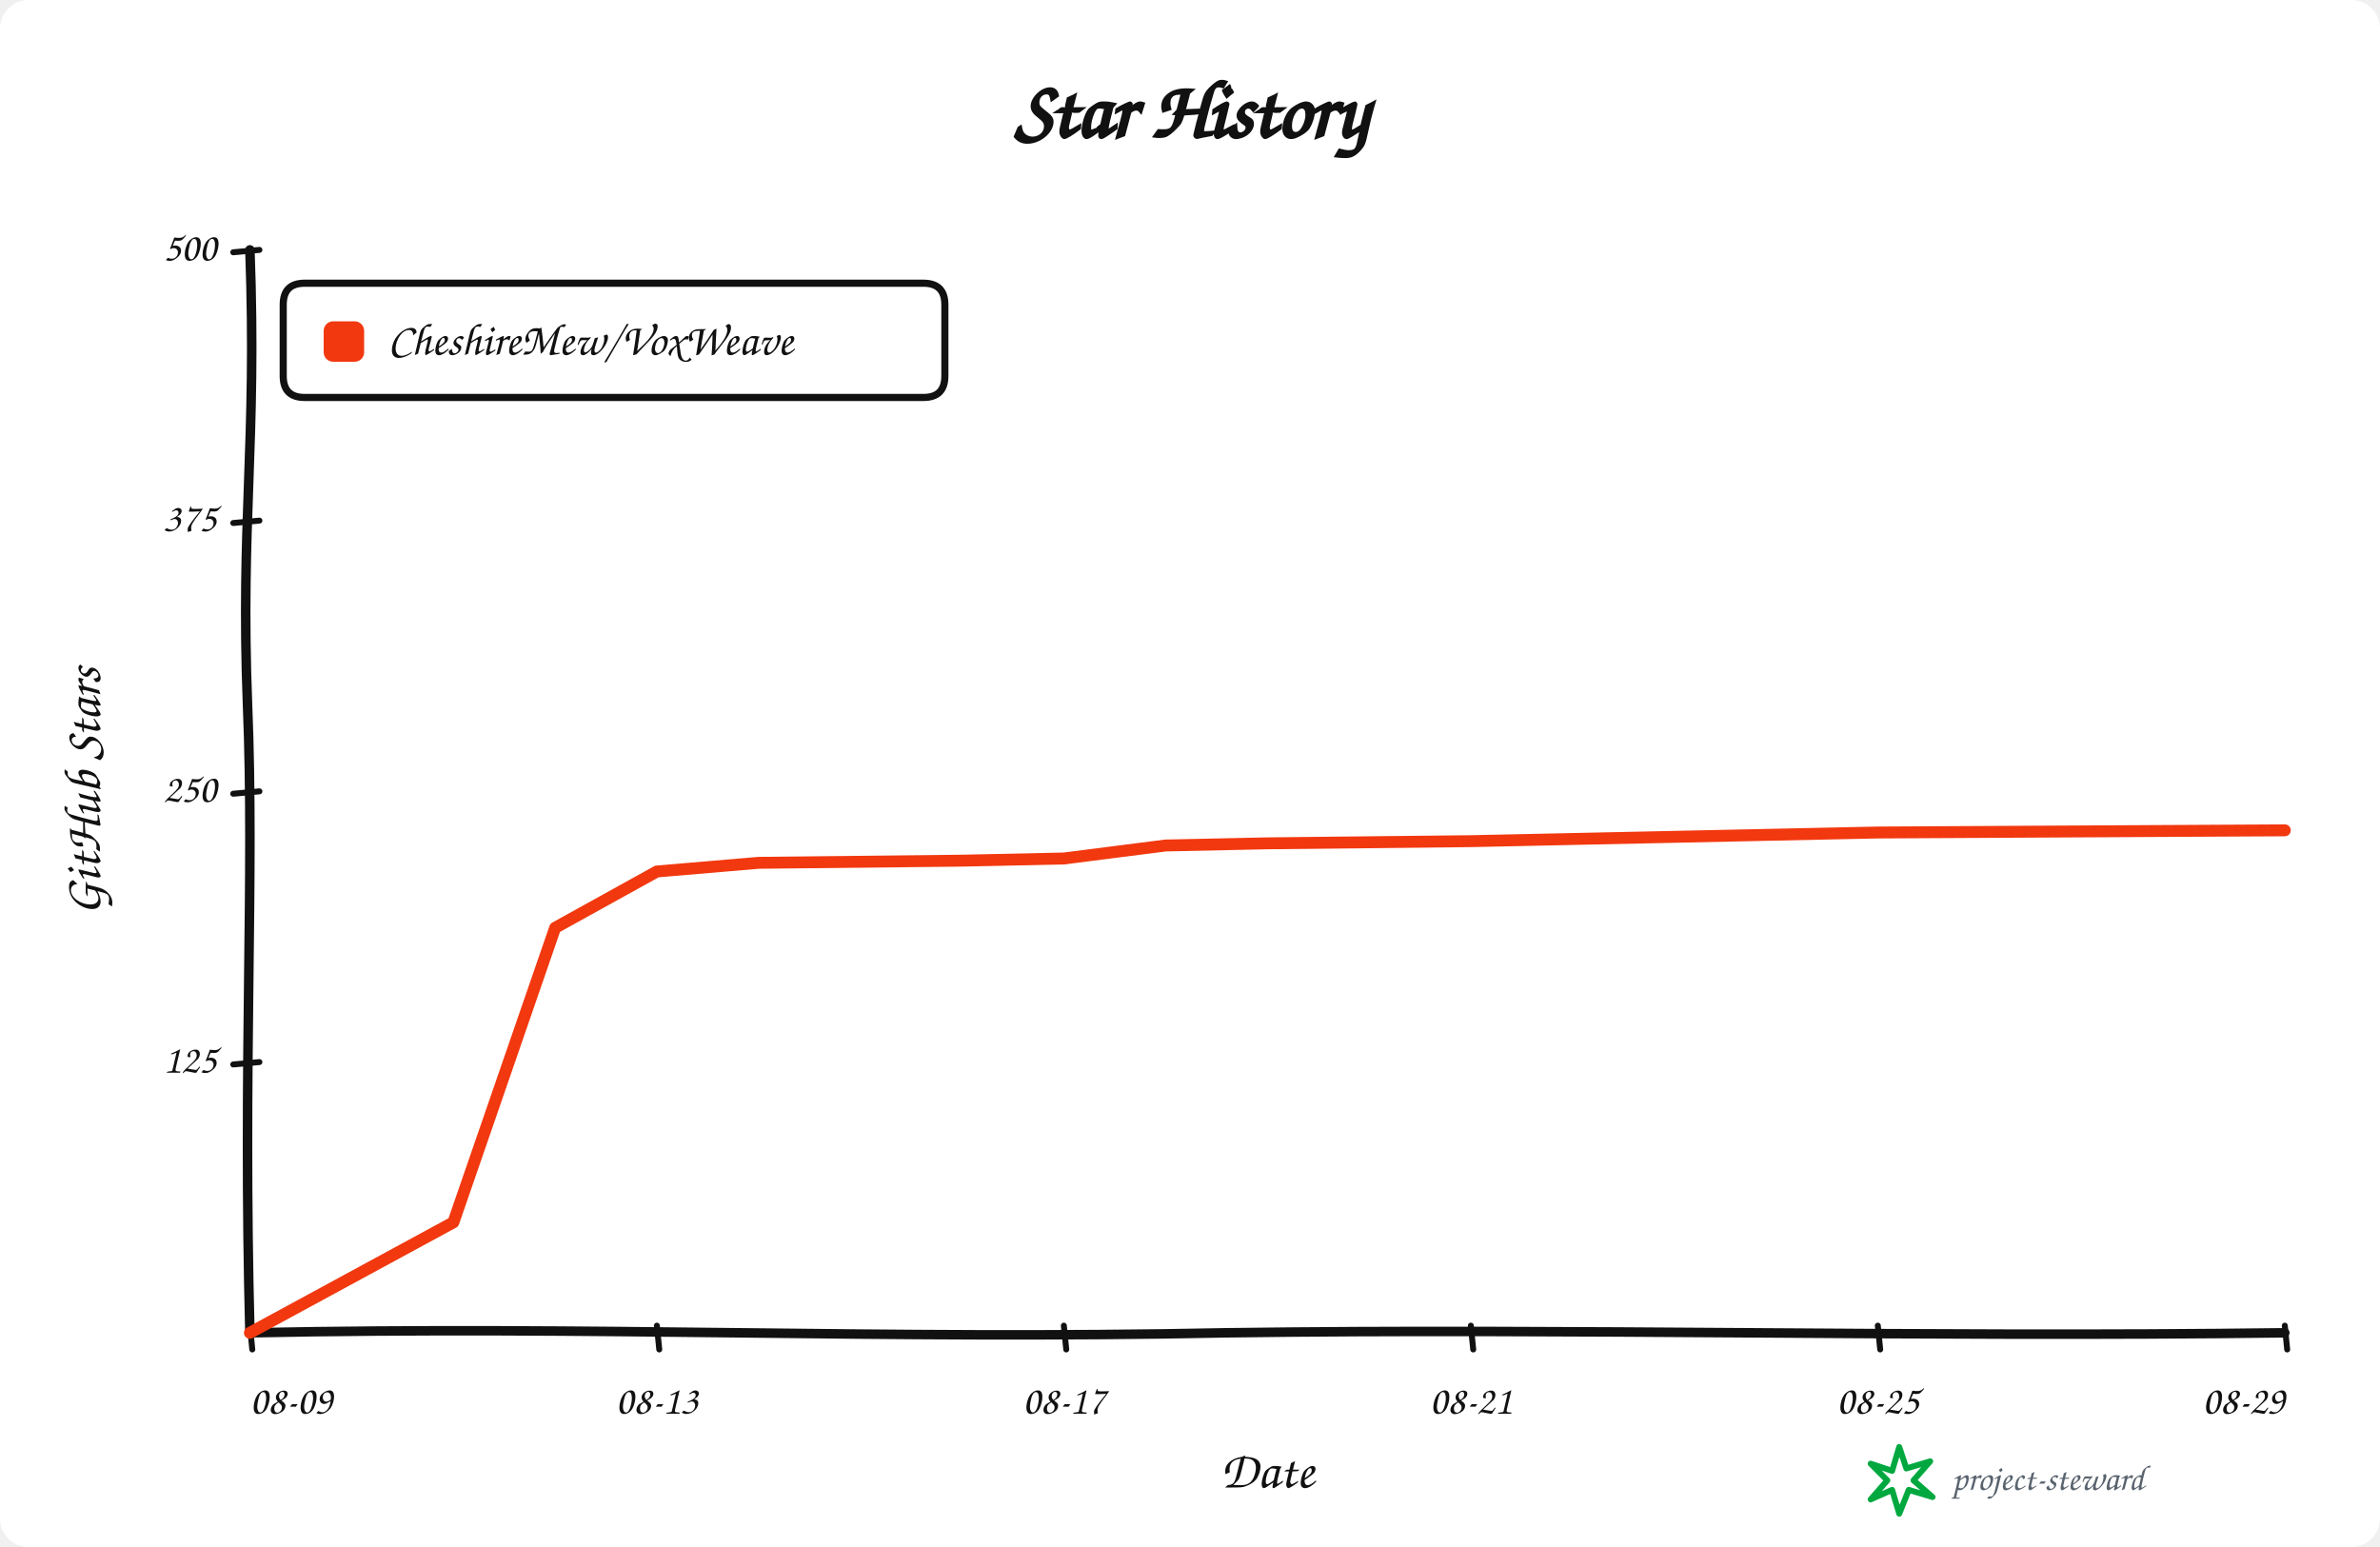
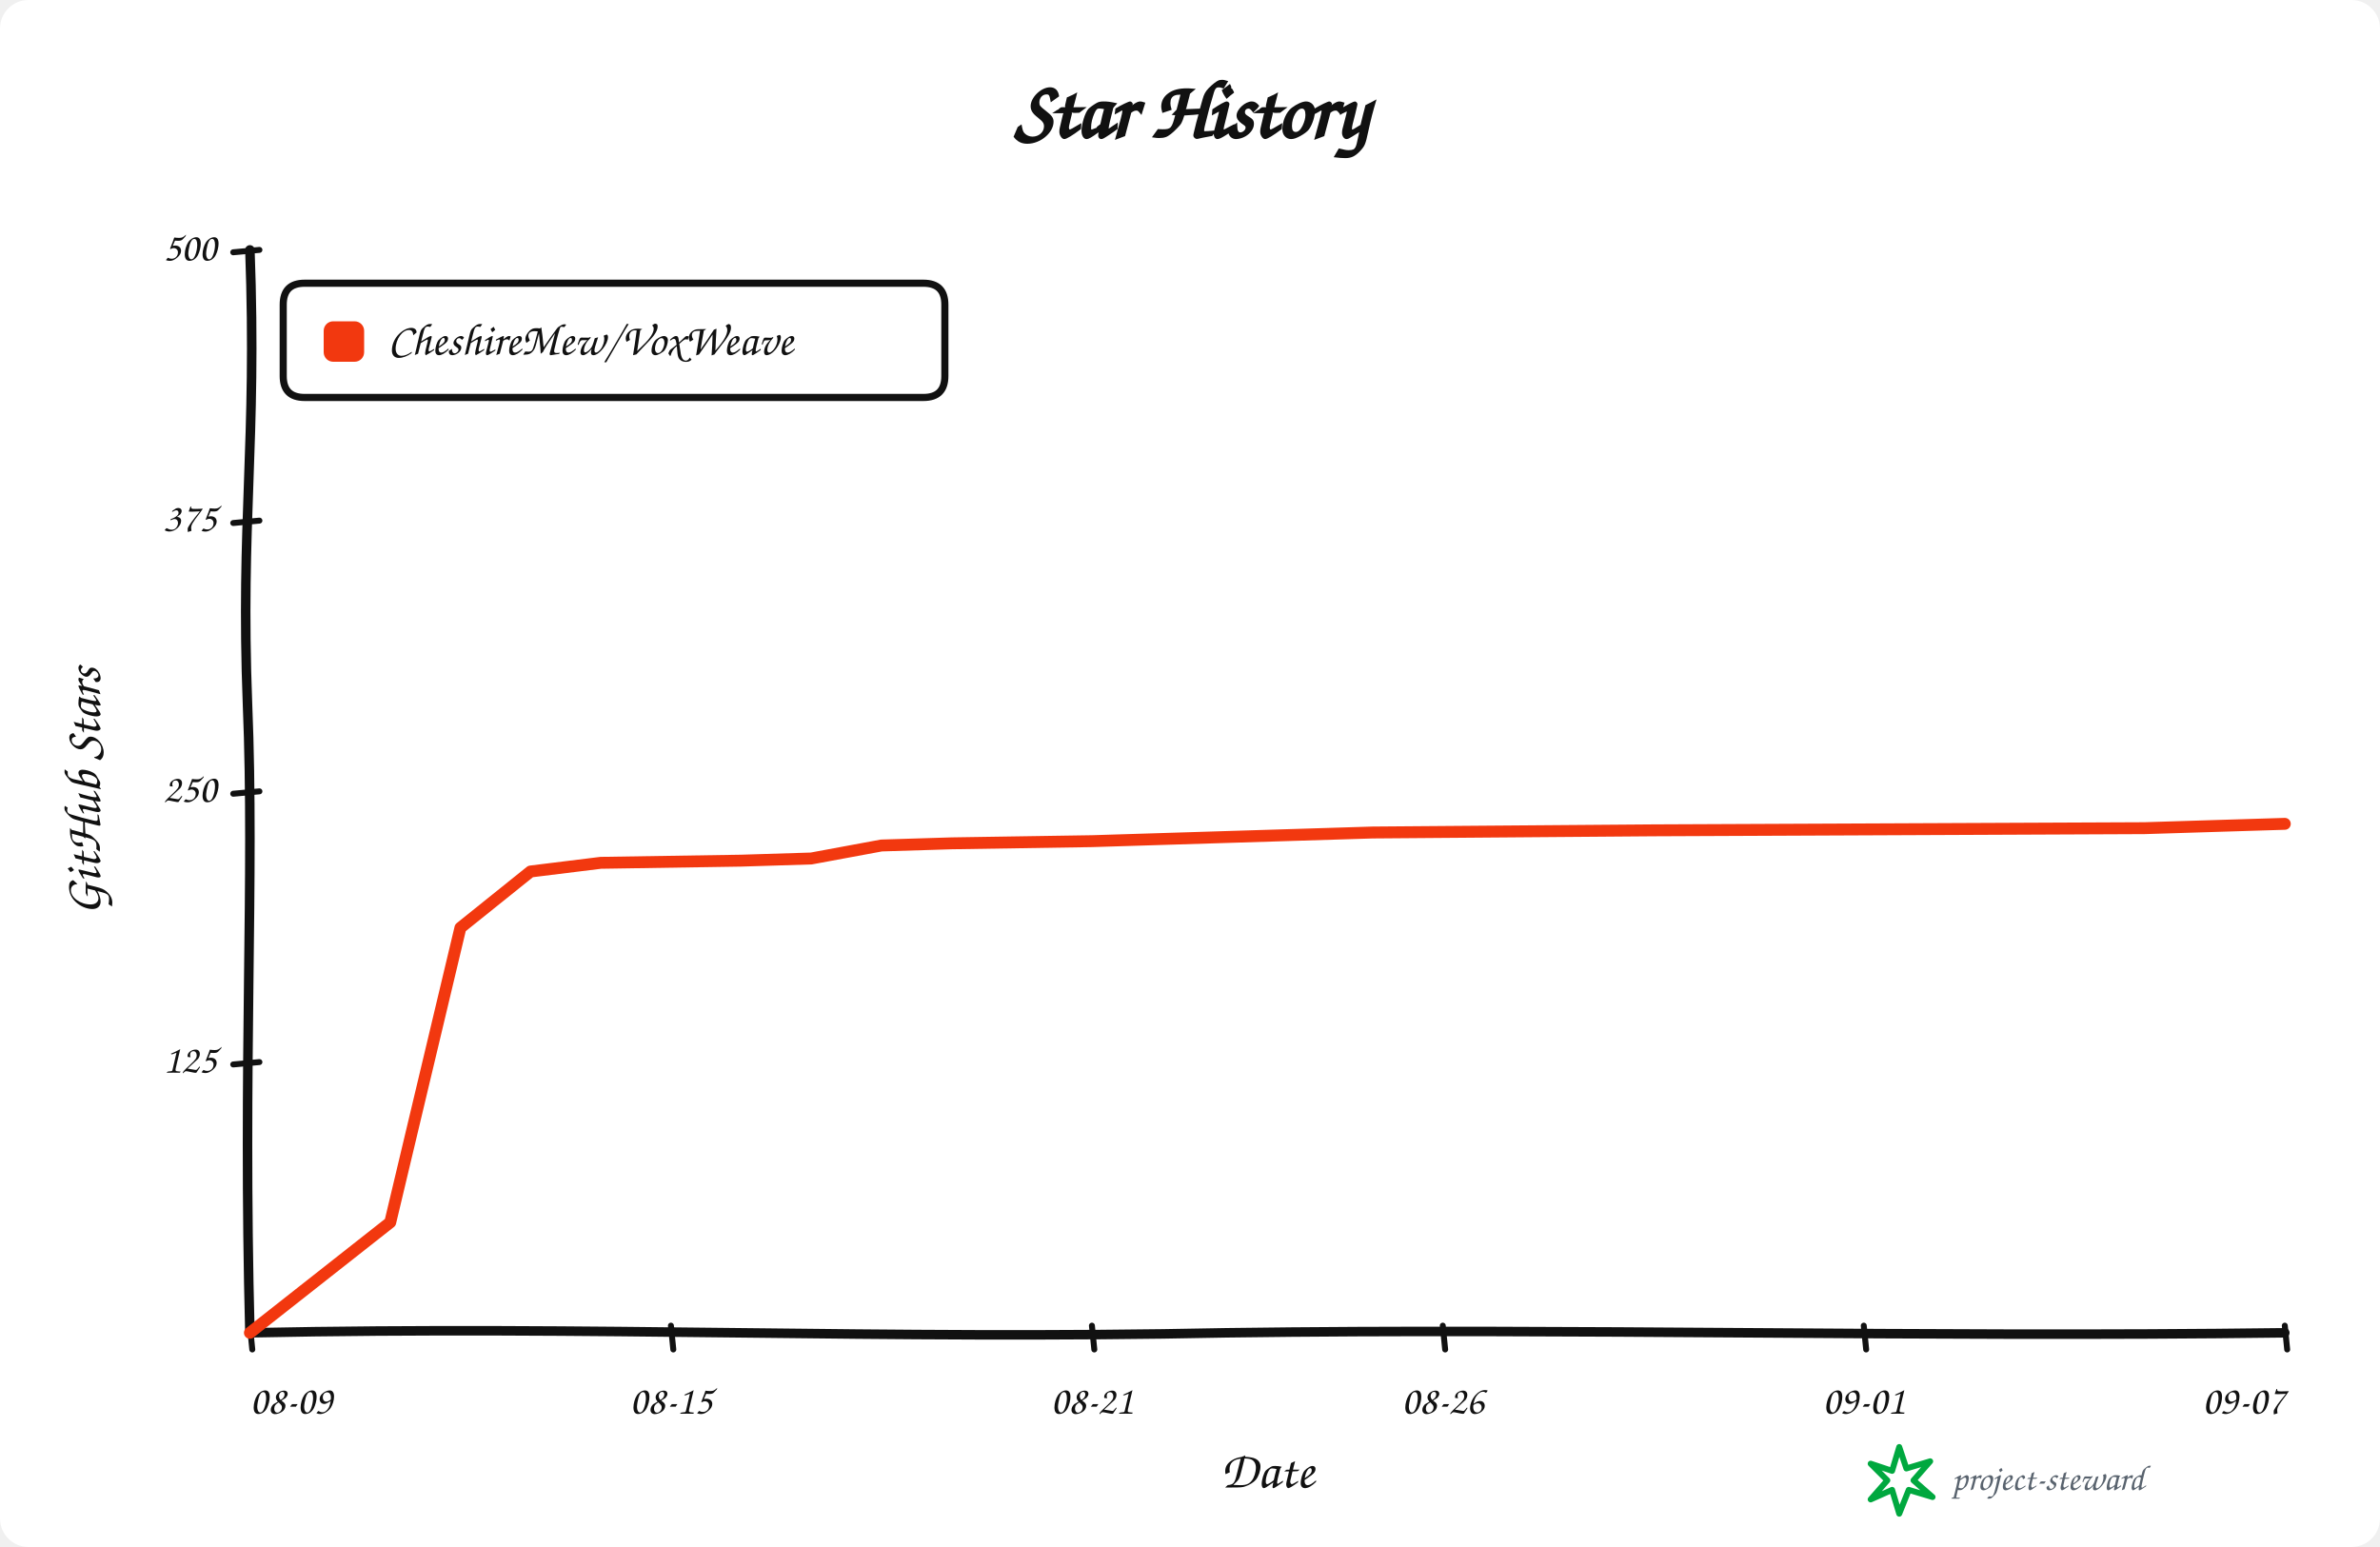
<svg xmlns="http://www.w3.org/2000/svg" width="1000" height="650" viewBox="0 0 1000 650" role="img" aria-labelledby="title description">
  <rect width="100%" height="100%" rx="12" fill="#ffffff" />
  <g data-style="hand-drawn" font-family="Comic Sans MS,Segoe Print,Bradley Hand,cursive" fill="#111111">
    <text x="500.0" y="58" text-anchor="middle" font-size="34" font-weight="700">Star History</text>
    <path data-role="y-axis" d="M 105.00 560.00 C 102.00 446.25, 107.00 368.90, 104.00 296.10 C 101.00 218.75, 108.00 186.90, 105.00 105.00" fill="none" stroke="#111111" stroke-width="4" stroke-linecap="round" />
    <path data-role="x-axis" d="M 105.00 560.00 C 250.35 557.00, 370.05 563.00, 515.40 560.00 C 660.75 558.00, 806.10 562.00, 960.00 560.00" fill="none" stroke="#111111" stroke-width="4" stroke-linecap="round" />
    <text x="42" y="332.5" text-anchor="middle" font-size="22" font-weight="600" transform="rotate(-90 42 332.5)">GitHub Stars</text>
    <text x="532.5" y="625" text-anchor="middle" font-size="22" font-weight="600">Date</text>
    <path data-role="legend-box" d="M 128 119 Q 119 119, 119 128 L 119 158 Q 119 167, 128 167 L 388 167 Q 397 167, 397 158 L 397 128 Q 397 119, 388 119 Z" fill="#ffffff" stroke="#111111" stroke-width="3" stroke-linejoin="round" />
    <rect x="136" y="135" width="17" height="17" rx="4" fill="#f2380f" />
    <text x="163" y="144.0" dominant-baseline="middle" font-size="19" font-weight="600">CheshireMew/VoxWeave</text>
    <path d="M 98 447.25 L 109 446.25" fill="none" stroke="#111111" stroke-width="2.5" stroke-linecap="round" />
    <text x="91" y="446.25" text-anchor="end" dominant-baseline="middle" font-size="17">125</text>
    <path d="M 98 333.50 L 109 332.50" fill="none" stroke="#111111" stroke-width="2.5" stroke-linecap="round" />
    <text x="91" y="332.50" text-anchor="end" dominant-baseline="middle" font-size="17">250</text>
    <path d="M 98 219.75 L 109 218.75" fill="none" stroke="#111111" stroke-width="2.5" stroke-linecap="round" />
    <text x="91" y="218.75" text-anchor="end" dominant-baseline="middle" font-size="17">375</text>
    <path d="M 98 106.00 L 109 105.00" fill="none" stroke="#111111" stroke-width="2.5" stroke-linecap="round" />
    <text x="91" y="105.00" text-anchor="end" dominant-baseline="middle" font-size="17">500</text>
    <path d="M 105.00 557 L 106.00 567" fill="none" stroke="#111111" stroke-width="2.5" stroke-linecap="round" />
    <text x="105.00" y="594" text-anchor="start" font-size="17">08-09</text>
-     <path d="M 276.00 557 L 277.00 567" fill="none" stroke="#111111" stroke-width="2.5" stroke-linecap="round" />
-     <text x="276.00" y="594" text-anchor="middle" font-size="17">08-13</text>
-     <path d="M 447.00 557 L 448.00 567" fill="none" stroke="#111111" stroke-width="2.5" stroke-linecap="round" />
-     <text x="447.00" y="594" text-anchor="middle" font-size="17">08-17</text>
-     <path d="M 618.00 557 L 619.00 567" fill="none" stroke="#111111" stroke-width="2.5" stroke-linecap="round" />
-     <text x="618.00" y="594" text-anchor="middle" font-size="17">08-21</text>
-     <path d="M 789.00 557 L 790.00 567" fill="none" stroke="#111111" stroke-width="2.5" stroke-linecap="round" />
-     <text x="789.00" y="594" text-anchor="middle" font-size="17">08-25</text>
+     <path d="M 281.90 557 L 282.90 567" fill="none" stroke="#111111" stroke-width="2.5" stroke-linecap="round" />
+     <text x="281.90" y="594" text-anchor="middle" font-size="17">08-15</text>
+     <path d="M 458.79 557 L 459.79 567" fill="none" stroke="#111111" stroke-width="2.5" stroke-linecap="round" />
+     <text x="458.79" y="594" text-anchor="middle" font-size="17">08-21</text>
+     <path d="M 606.21 557 L 607.21 567" fill="none" stroke="#111111" stroke-width="2.5" stroke-linecap="round" />
+     <text x="606.21" y="594" text-anchor="middle" font-size="17">08-26</text>
+     <path d="M 783.10 557 L 784.10 567" fill="none" stroke="#111111" stroke-width="2.5" stroke-linecap="round" />
+     <text x="783.10" y="594" text-anchor="middle" font-size="17">09-01</text>
    <path d="M 960.00 557 L 961.00 567" fill="none" stroke="#111111" stroke-width="2.5" stroke-linecap="round" />
-     <text x="960.00" y="594" text-anchor="end" font-size="17">08-29</text>
-     <path data-role="star-line" d="M 105.00 560.00 L 190.50 513.59 L 233.25 389.83 L 276.00 366.17 L 318.75 362.53 L 404.25 361.62 L 447.00 360.71 L 489.75 355.25 L 532.50 354.34 L 618.00 353.43 L 660.75 352.52 L 703.50 351.61 L 746.25 350.70 L 789.00 349.79 L 960.00 348.88" fill="none" stroke="#f2380f" stroke-width="5" stroke-linejoin="round" stroke-linecap="round" />
+     <text x="960.00" y="594" text-anchor="end" font-size="17">09-07</text>
+     <path data-role="star-line" d="M 105.00 560.00 L 163.97 513.59 L 193.45 389.83 L 222.93 366.17 L 252.41 362.53 L 311.38 361.62 L 340.86 360.71 L 370.34 355.25 L 399.83 354.34 L 458.79 353.43 L 488.28 352.52 L 517.76 351.61 L 547.24 350.70 L 576.72 349.79 L 694.66 348.88 L 901.03 347.97 L 930.52 347.06 L 960.00 346.15" fill="none" stroke="#f2380f" stroke-width="5" stroke-linejoin="round" stroke-linecap="round" />
    <g data-role="signature" transform="translate(786 608)">
      <path d="M 12 0 L 15 9 L 25 6 L 18 14 L 26 21 L 16 18 L 12 28 L 9 18 L 0 22 L 7 14 L 0 7 L 9 10 Z" fill="none" stroke="#00a83f" stroke-width="2.5" stroke-linejoin="round" />
      <text x="34" y="18" fill="#59636e" font-size="15">project-steward</text>
    </g>
  </g>
</svg>
